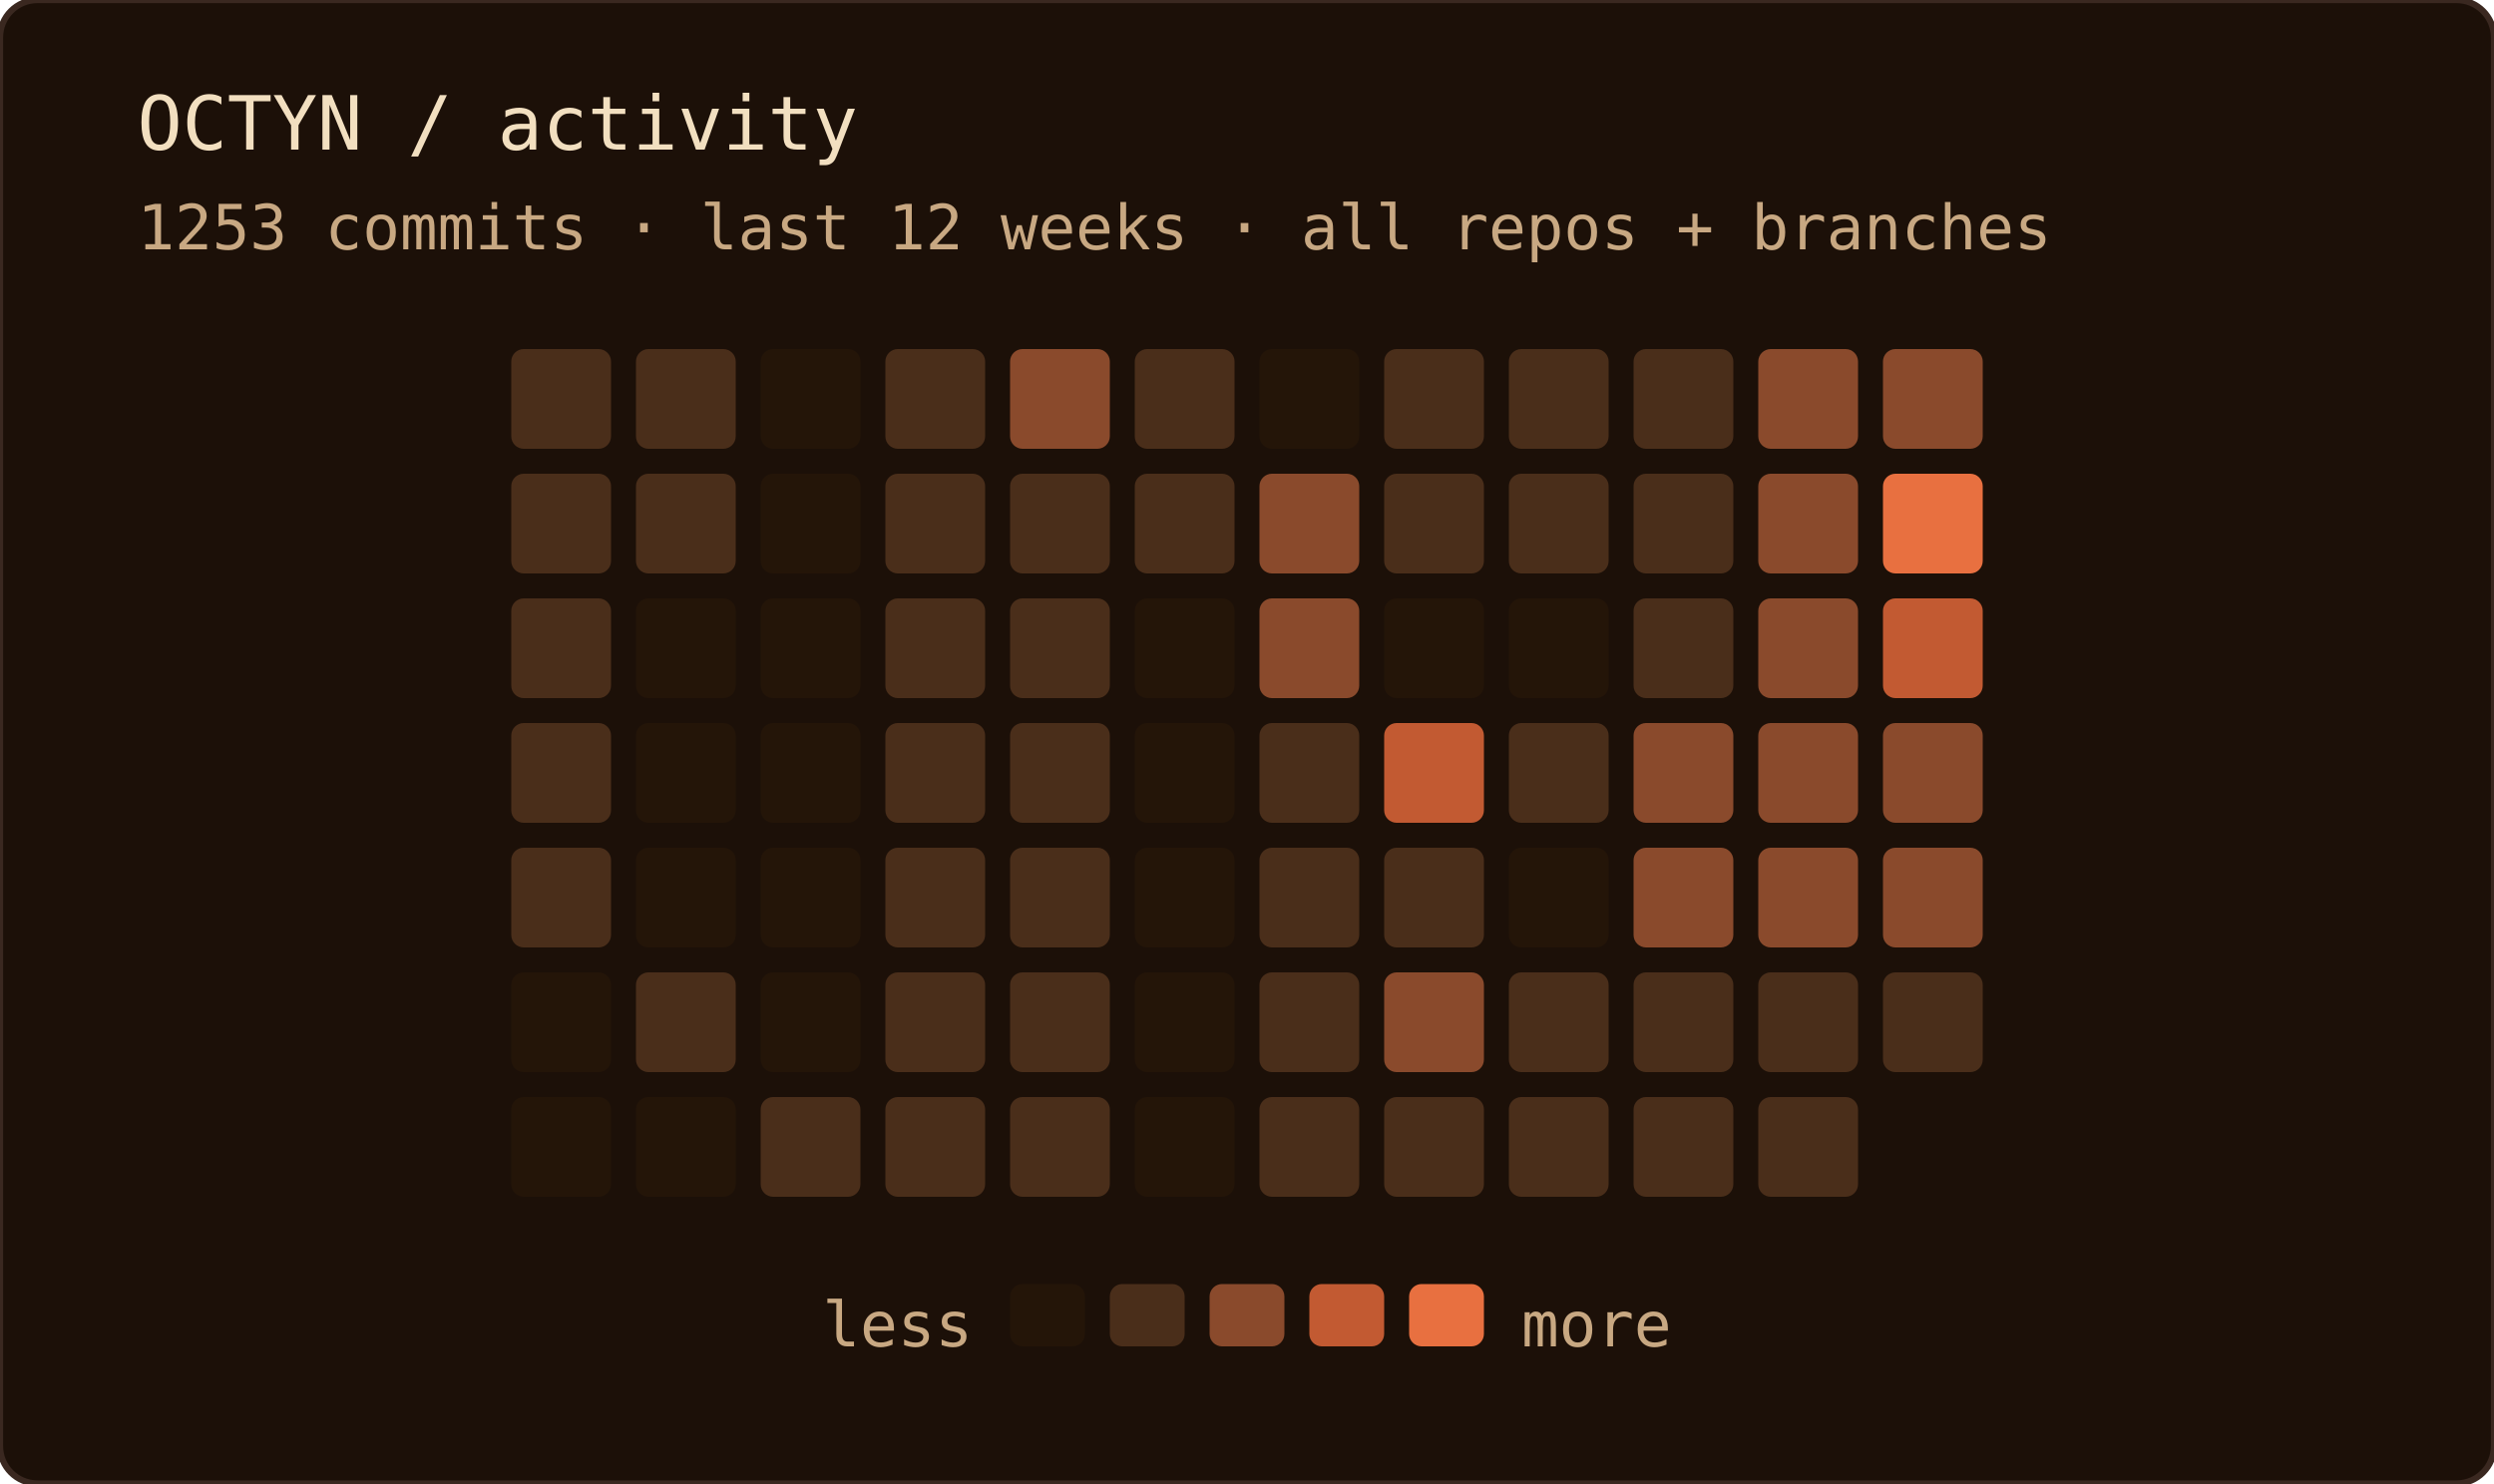
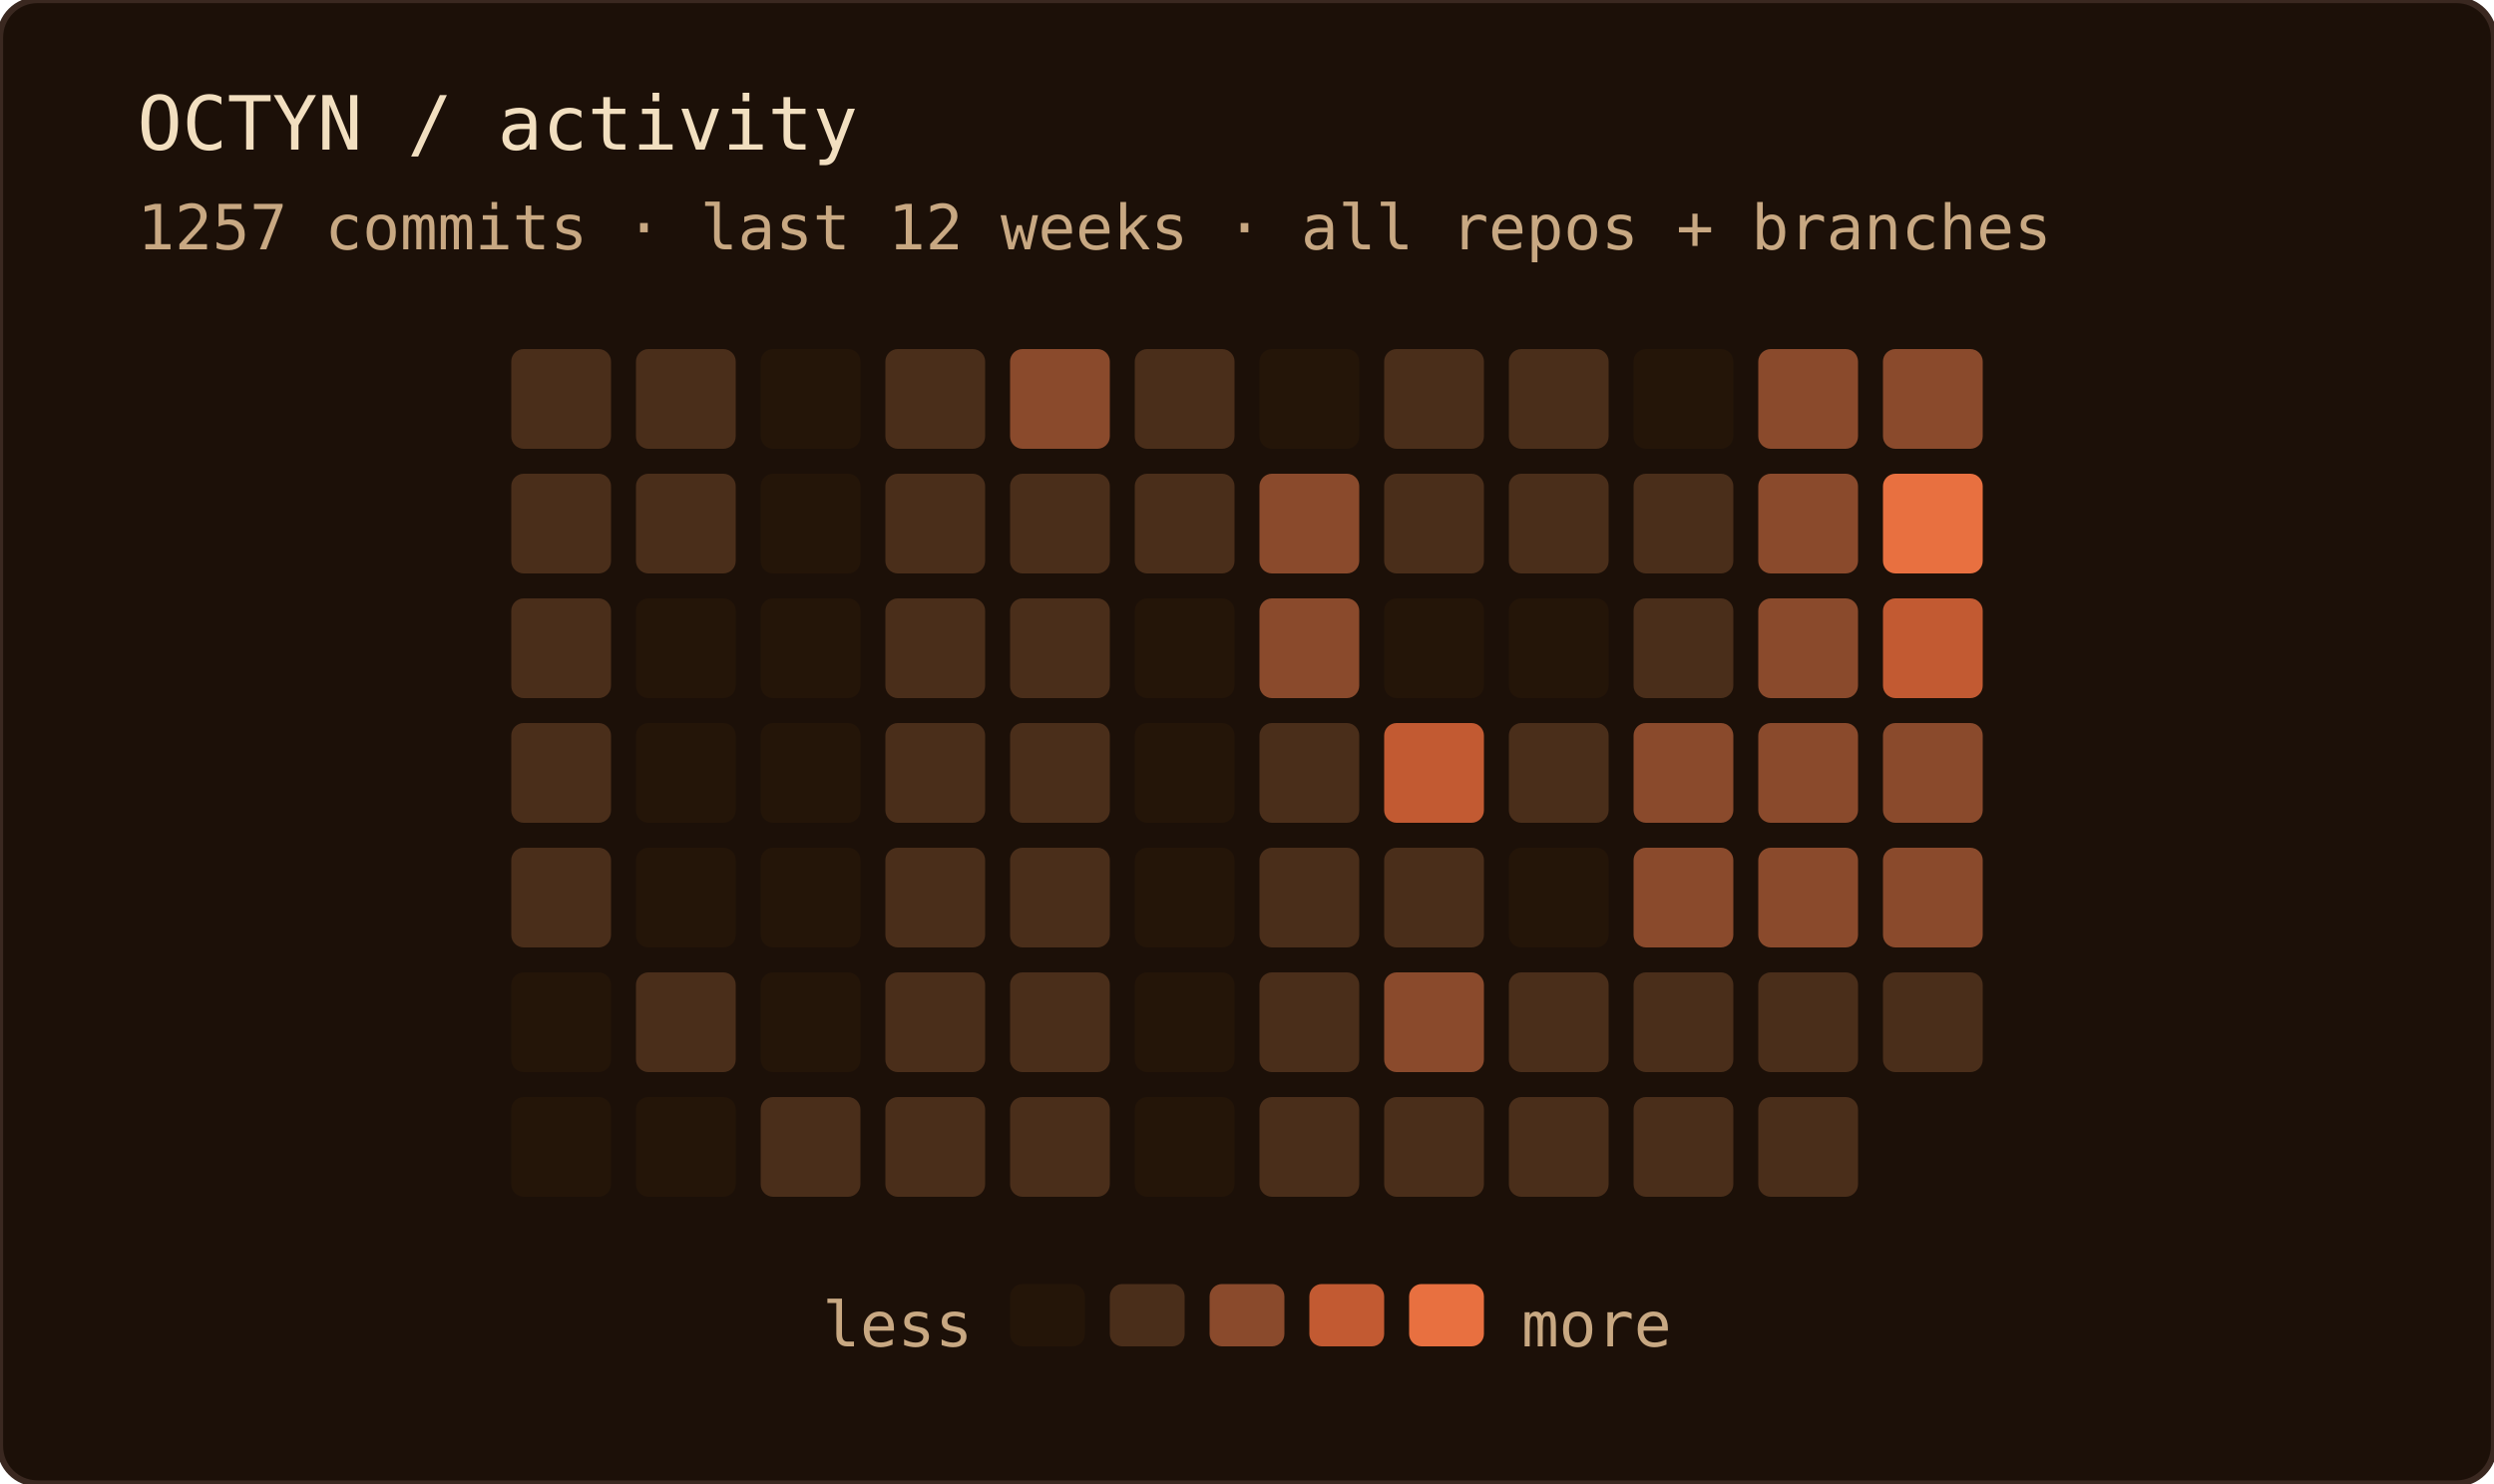
<svg xmlns="http://www.w3.org/2000/svg" width="400" height="238" role="img" aria-label="OCTYN commit activity — last 12 weeks · all repos + branches">
  <rect width="100%" height="100%" rx="6" fill="#1c1008" />
  <rect width="100%" height="100%" rx="6" fill="none" stroke="#3a2820" stroke-width="1" />
  <text x="22" y="24" font-family="'JetBrains Mono', 'Fira Code', ui-monospace, SFMono-Regular, Menlo, monospace" font-size="12" fill="#f2dfc0">OCTYN / activity</text>
-   <text x="22" y="40" font-family="'JetBrains Mono', 'Fira Code', ui-monospace, SFMono-Regular, Menlo, monospace" font-size="10" fill="#c8a882">1253 commits · last 12 weeks · all repos + branches</text>
+   <text x="22" y="40" font-family="'JetBrains Mono', 'Fira Code', ui-monospace, SFMono-Regular, Menlo, monospace" font-size="10" fill="#c8a882">1257 commits · last 12 weeks · all repos + branches</text>
  <rect x="82" y="56" width="16" height="16" rx="2" fill="#4a2e1a" />
  <rect x="82" y="76" width="16" height="16" rx="2" fill="#4a2e1a" />
  <rect x="82" y="96" width="16" height="16" rx="2" fill="#4a2e1a" />
  <rect x="82" y="116" width="16" height="16" rx="2" fill="#4a2e1a" />
  <rect x="82" y="136" width="16" height="16" rx="2" fill="#4a2e1a" />
  <rect x="82" y="156" width="16" height="16" rx="2" fill="#241508" />
  <rect x="82" y="176" width="16" height="16" rx="2" fill="#241508" />
  <rect x="102" y="56" width="16" height="16" rx="2" fill="#4a2e1a" />
  <rect x="102" y="76" width="16" height="16" rx="2" fill="#4a2e1a" />
  <rect x="102" y="96" width="16" height="16" rx="2" fill="#241508" />
  <rect x="102" y="116" width="16" height="16" rx="2" fill="#241508" />
  <rect x="102" y="136" width="16" height="16" rx="2" fill="#241508" />
  <rect x="102" y="156" width="16" height="16" rx="2" fill="#4a2e1a" />
  <rect x="102" y="176" width="16" height="16" rx="2" fill="#241508" />
  <rect x="122" y="56" width="16" height="16" rx="2" fill="#241508" />
  <rect x="122" y="76" width="16" height="16" rx="2" fill="#241508" />
  <rect x="122" y="96" width="16" height="16" rx="2" fill="#241508" />
  <rect x="122" y="116" width="16" height="16" rx="2" fill="#241508" />
  <rect x="122" y="136" width="16" height="16" rx="2" fill="#241508" />
  <rect x="122" y="156" width="16" height="16" rx="2" fill="#241508" />
  <rect x="122" y="176" width="16" height="16" rx="2" fill="#4a2e1a" />
  <rect x="142" y="56" width="16" height="16" rx="2" fill="#4a2e1a" />
  <rect x="142" y="76" width="16" height="16" rx="2" fill="#4a2e1a" />
  <rect x="142" y="96" width="16" height="16" rx="2" fill="#4a2e1a" />
  <rect x="142" y="116" width="16" height="16" rx="2" fill="#4a2e1a" />
  <rect x="142" y="136" width="16" height="16" rx="2" fill="#4a2e1a" />
  <rect x="142" y="156" width="16" height="16" rx="2" fill="#4a2e1a" />
  <rect x="142" y="176" width="16" height="16" rx="2" fill="#4a2e1a" />
  <rect x="162" y="56" width="16" height="16" rx="2" fill="#8a4a2c" />
  <rect x="162" y="76" width="16" height="16" rx="2" fill="#4a2e1a" />
  <rect x="162" y="96" width="16" height="16" rx="2" fill="#4a2e1a" />
  <rect x="162" y="116" width="16" height="16" rx="2" fill="#4a2e1a" />
  <rect x="162" y="136" width="16" height="16" rx="2" fill="#4a2e1a" />
  <rect x="162" y="156" width="16" height="16" rx="2" fill="#4a2e1a" />
  <rect x="162" y="176" width="16" height="16" rx="2" fill="#4a2e1a" />
  <rect x="182" y="56" width="16" height="16" rx="2" fill="#4a2e1a" />
  <rect x="182" y="76" width="16" height="16" rx="2" fill="#4a2e1a" />
  <rect x="182" y="96" width="16" height="16" rx="2" fill="#241508" />
  <rect x="182" y="116" width="16" height="16" rx="2" fill="#241508" />
  <rect x="182" y="136" width="16" height="16" rx="2" fill="#241508" />
  <rect x="182" y="156" width="16" height="16" rx="2" fill="#241508" />
  <rect x="182" y="176" width="16" height="16" rx="2" fill="#241508" />
  <rect x="202" y="56" width="16" height="16" rx="2" fill="#241508" />
  <rect x="202" y="76" width="16" height="16" rx="2" fill="#8a4a2c" />
  <rect x="202" y="96" width="16" height="16" rx="2" fill="#8a4a2c" />
  <rect x="202" y="116" width="16" height="16" rx="2" fill="#4a2e1a" />
  <rect x="202" y="136" width="16" height="16" rx="2" fill="#4a2e1a" />
  <rect x="202" y="156" width="16" height="16" rx="2" fill="#4a2e1a" />
  <rect x="202" y="176" width="16" height="16" rx="2" fill="#4a2e1a" />
  <rect x="222" y="56" width="16" height="16" rx="2" fill="#4a2e1a" />
  <rect x="222" y="76" width="16" height="16" rx="2" fill="#4a2e1a" />
  <rect x="222" y="96" width="16" height="16" rx="2" fill="#241508" />
  <rect x="222" y="116" width="16" height="16" rx="2" fill="#c25a32" />
  <rect x="222" y="136" width="16" height="16" rx="2" fill="#4a2e1a" />
  <rect x="222" y="156" width="16" height="16" rx="2" fill="#8a4a2c" />
  <rect x="222" y="176" width="16" height="16" rx="2" fill="#4a2e1a" />
  <rect x="242" y="56" width="16" height="16" rx="2" fill="#4a2e1a" />
  <rect x="242" y="76" width="16" height="16" rx="2" fill="#4a2e1a" />
  <rect x="242" y="96" width="16" height="16" rx="2" fill="#241508" />
  <rect x="242" y="116" width="16" height="16" rx="2" fill="#4a2e1a" />
  <rect x="242" y="136" width="16" height="16" rx="2" fill="#241508" />
  <rect x="242" y="156" width="16" height="16" rx="2" fill="#4a2e1a" />
  <rect x="242" y="176" width="16" height="16" rx="2" fill="#4a2e1a" />
-   <rect x="262" y="56" width="16" height="16" rx="2" fill="#4a2e1a" />
+   <rect x="262" y="56" width="16" height="16" rx="2" fill="#241508" />
  <rect x="262" y="76" width="16" height="16" rx="2" fill="#4a2e1a" />
  <rect x="262" y="96" width="16" height="16" rx="2" fill="#4a2e1a" />
  <rect x="262" y="116" width="16" height="16" rx="2" fill="#8a4a2c" />
  <rect x="262" y="136" width="16" height="16" rx="2" fill="#8a4a2c" />
  <rect x="262" y="156" width="16" height="16" rx="2" fill="#4a2e1a" />
  <rect x="262" y="176" width="16" height="16" rx="2" fill="#4a2e1a" />
  <rect x="282" y="56" width="16" height="16" rx="2" fill="#8a4a2c" />
  <rect x="282" y="76" width="16" height="16" rx="2" fill="#8a4a2c" />
  <rect x="282" y="96" width="16" height="16" rx="2" fill="#8a4a2c" />
  <rect x="282" y="116" width="16" height="16" rx="2" fill="#8a4a2c" />
  <rect x="282" y="136" width="16" height="16" rx="2" fill="#8a4a2c" />
  <rect x="282" y="156" width="16" height="16" rx="2" fill="#4a2e1a" />
  <rect x="282" y="176" width="16" height="16" rx="2" fill="#4a2e1a" />
  <rect x="302" y="56" width="16" height="16" rx="2" fill="#8a4a2c" />
  <rect x="302" y="76" width="16" height="16" rx="2" fill="#e87040" />
  <rect x="302" y="96" width="16" height="16" rx="2" fill="#c25a32" />
  <rect x="302" y="116" width="16" height="16" rx="2" fill="#8a4a2c" />
  <rect x="302" y="136" width="16" height="16" rx="2" fill="#8a4a2c" />
  <rect x="302" y="156" width="16" height="16" rx="2" fill="#4a2e1a" />
  <text x="156" y="216" text-anchor="end" font-family="'JetBrains Mono', 'Fira Code', ui-monospace, SFMono-Regular, Menlo, monospace" font-size="10" fill="#c8a882">less</text>
  <rect x="162" y="206" width="12" height="10" rx="2" fill="#241508" />
  <rect x="178" y="206" width="12" height="10" rx="2" fill="#4a2e1a" />
  <rect x="194" y="206" width="12" height="10" rx="2" fill="#8a4a2c" />
  <rect x="210" y="206" width="12" height="10" rx="2" fill="#c25a32" />
  <rect x="226" y="206" width="12" height="10" rx="2" fill="#e87040" />
  <text x="244" y="216" font-family="'JetBrains Mono', 'Fira Code', ui-monospace, SFMono-Regular, Menlo, monospace" font-size="10" fill="#c8a882">more</text>
</svg>
